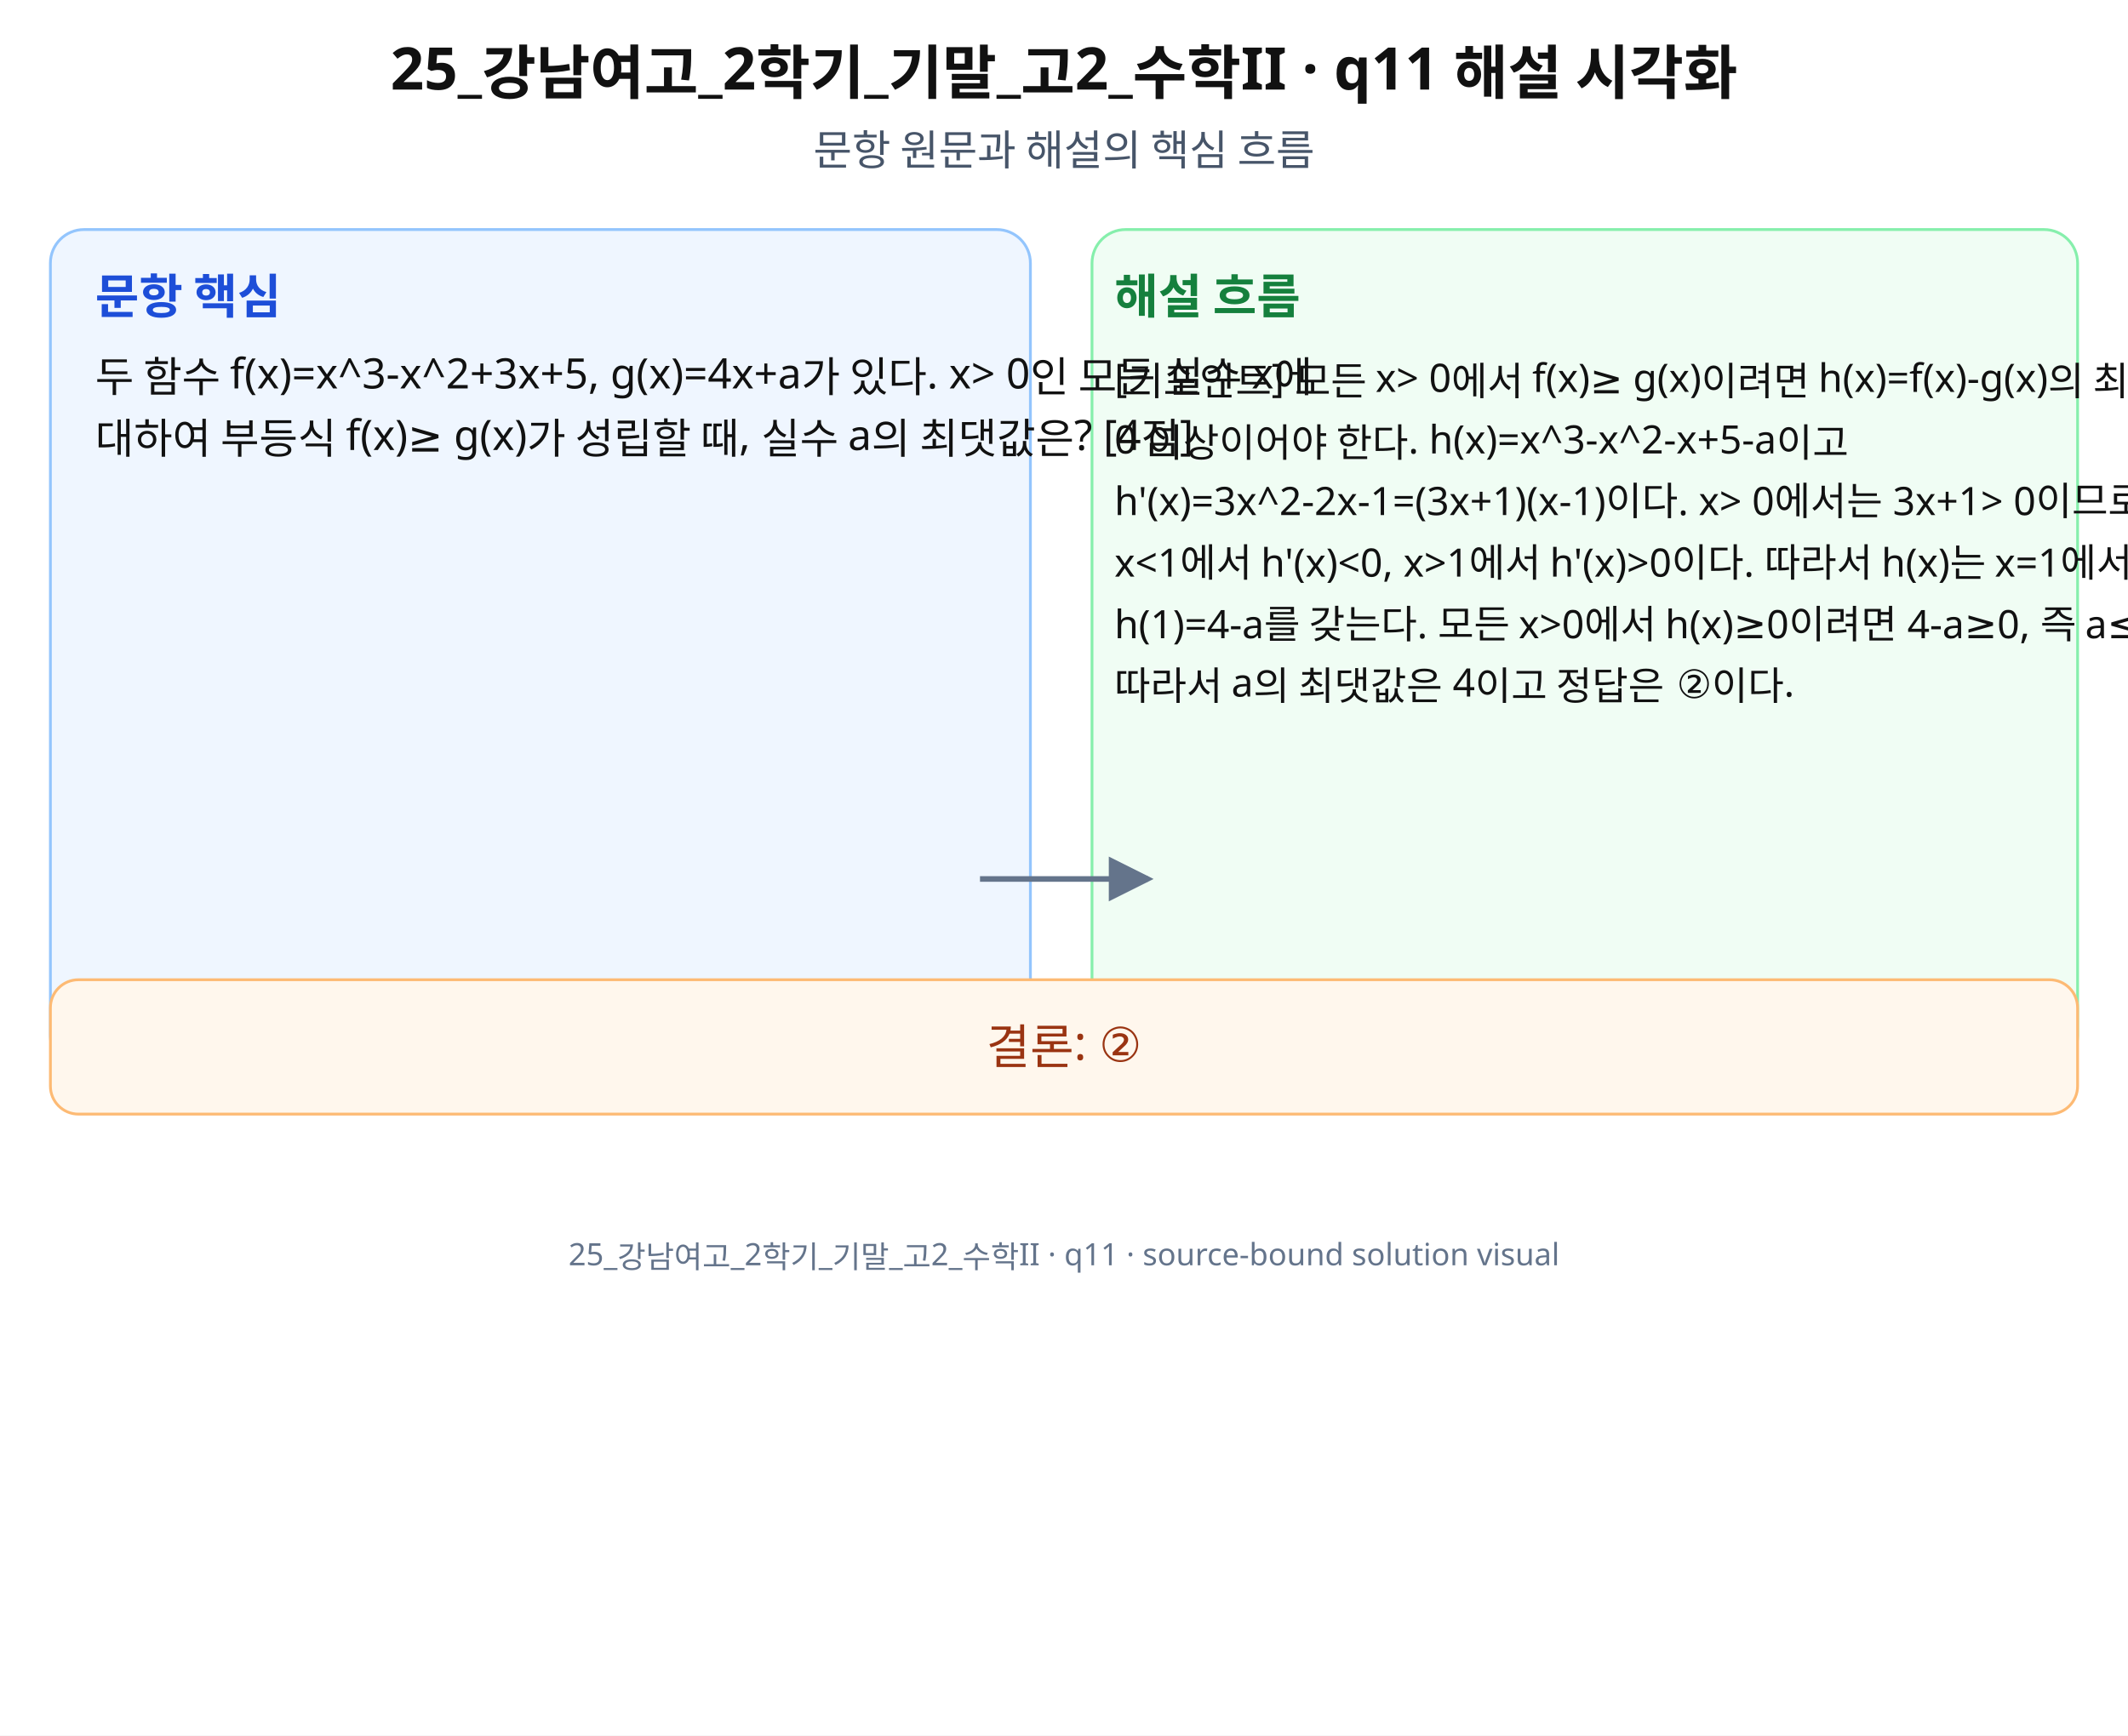
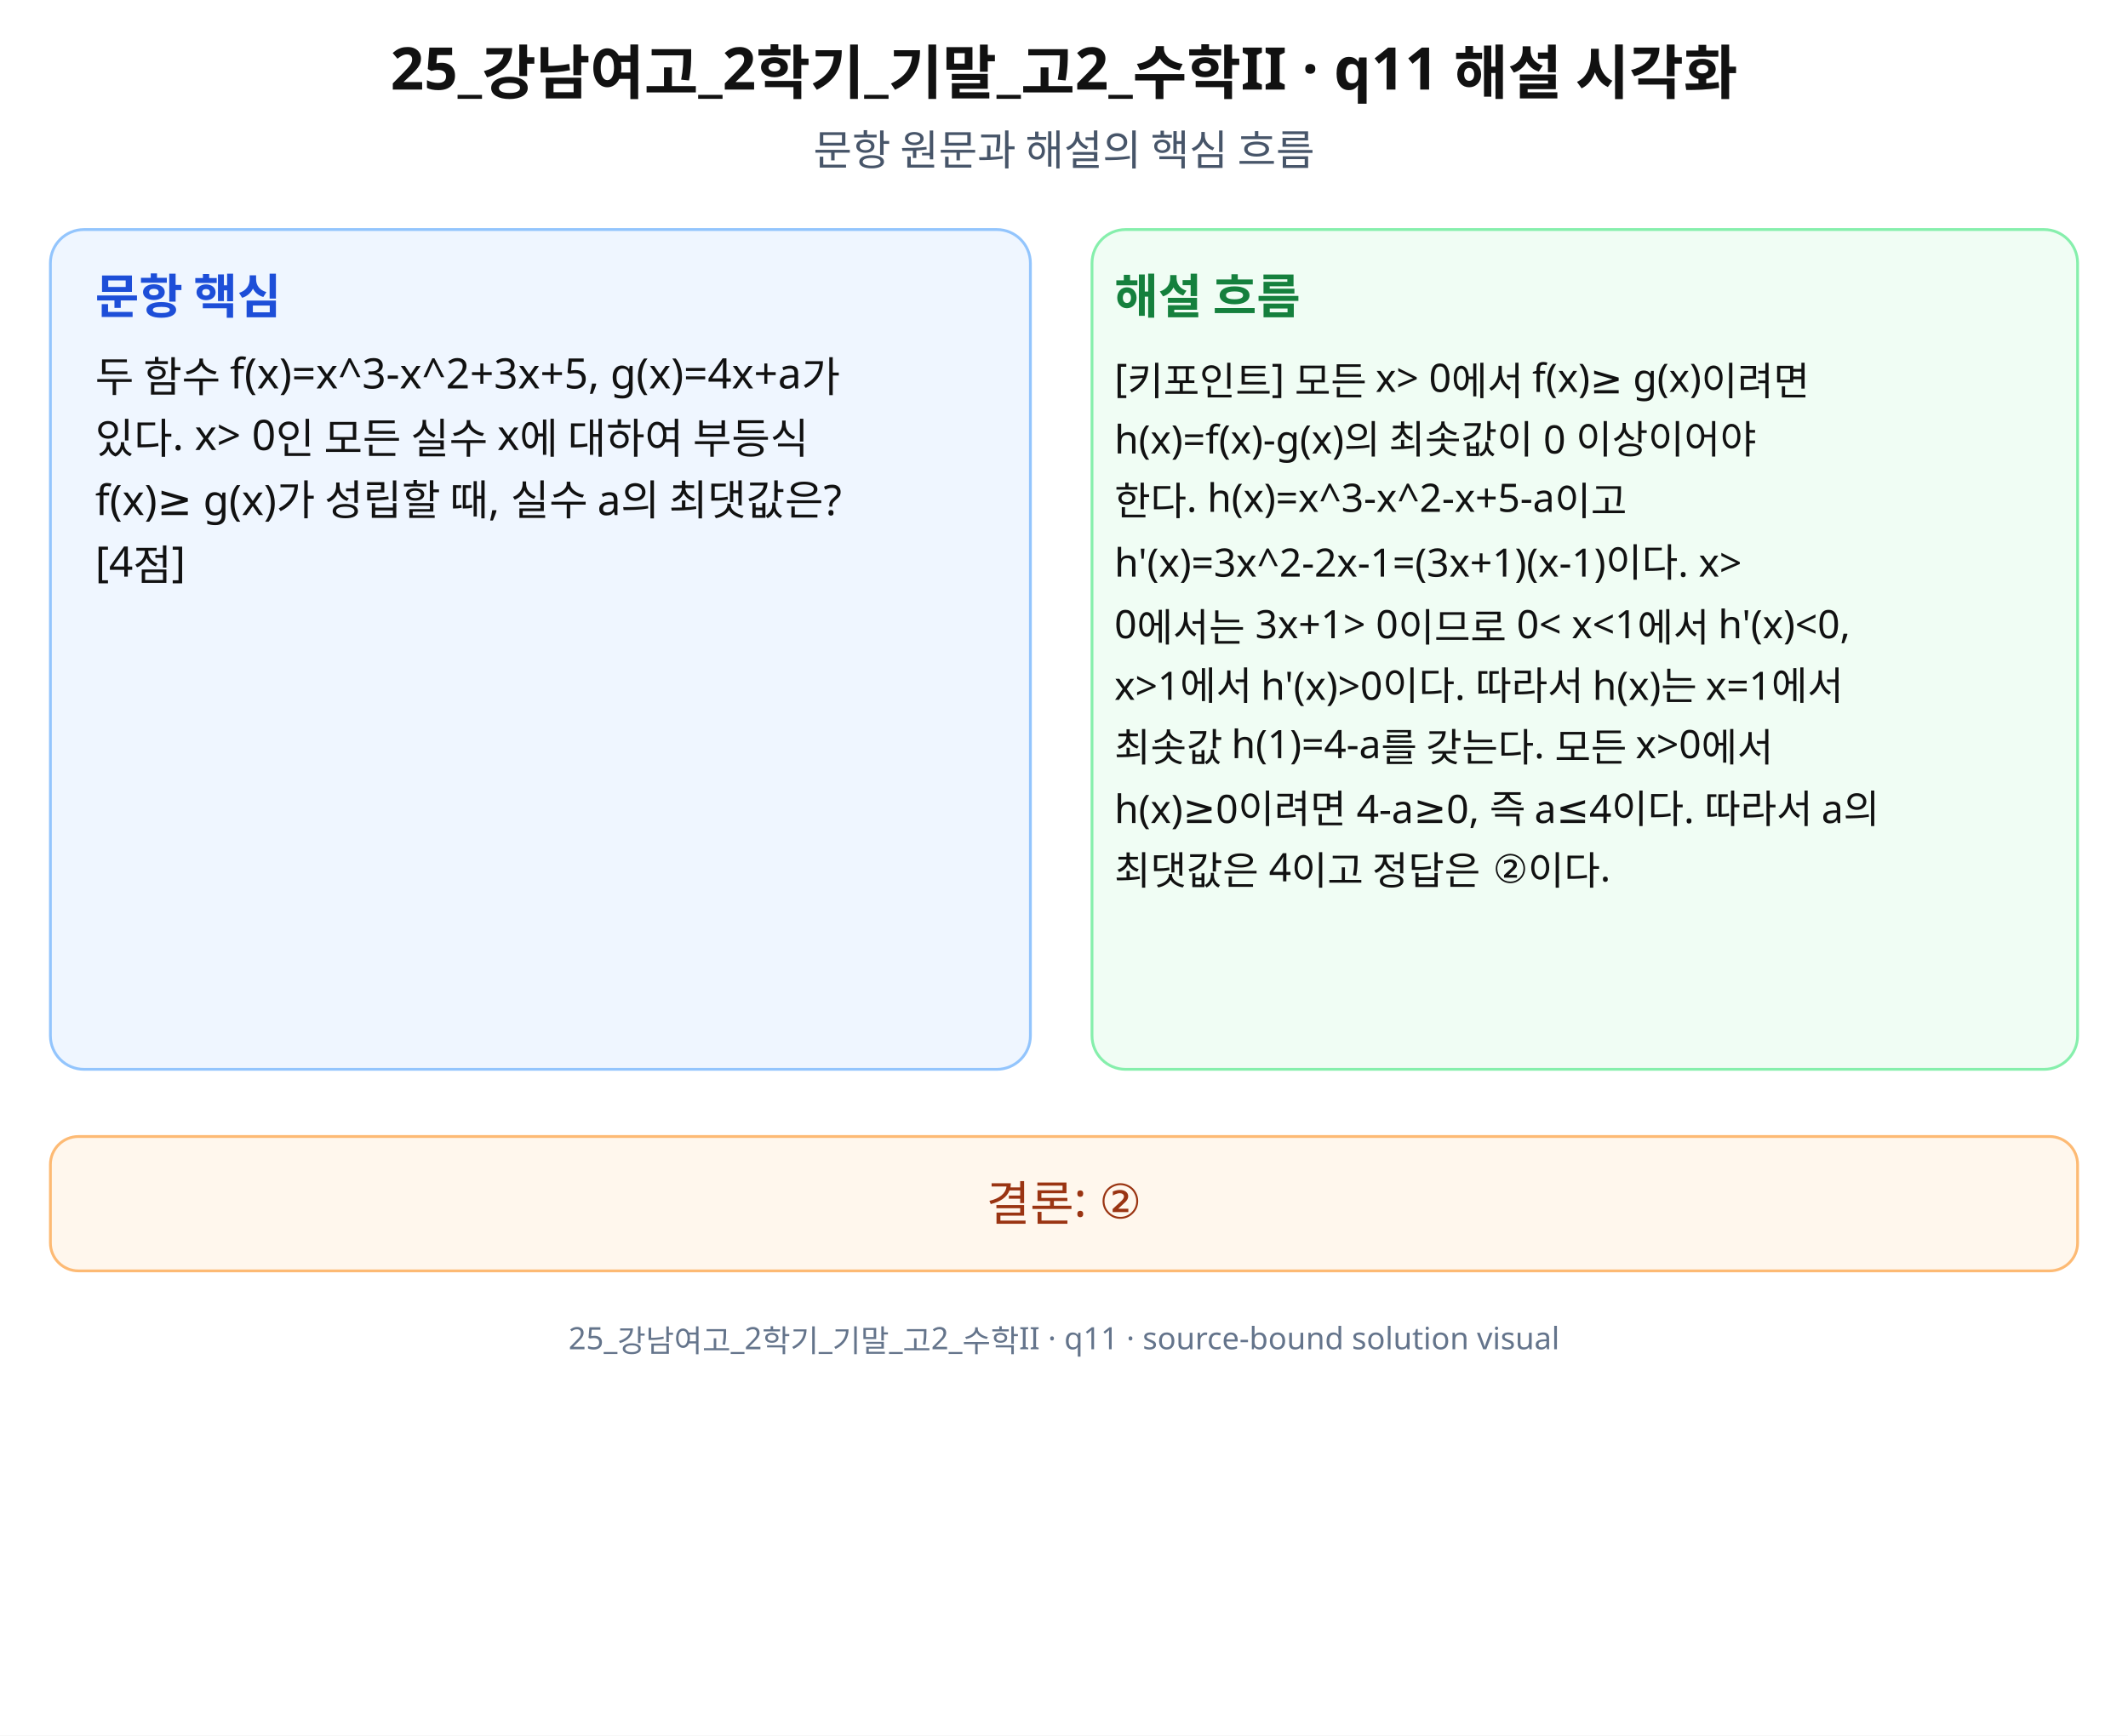
<svg xmlns="http://www.w3.org/2000/svg" width="760" height="620" viewBox="0 0 760 620" role="img" aria-labelledby="title desc" preserveAspectRatio="xMidYMid meet">
  <rect width="760" height="620" fill="#fff" />
  <g font-family="Noto Sans KR, Pretendard, Apple SD Gothic Neo, Malgun Gothic, sans-serif" fill="#111">
    <text x="380" y="32" font-size="21" font-weight="700" text-anchor="middle">25_강남여고_2학기_기말_고2_수학II · q11 해설 시각화</text>
    <text x="380" y="59" font-size="15" text-anchor="middle" fill="#475569">문항 원문과 해설의 핵심 흐름</text>
    <rect x="18" y="82" width="350" height="300" rx="12" fill="#eff6ff" stroke="#93c5fd" />
    <rect x="390" y="82" width="352" height="300" rx="12" fill="#f0fdf4" stroke="#86efac" />
    <text x="34" y="112" font-size="17" font-weight="700" fill="#1d4ed8">문항 핵심</text>
    <text x="398" y="112" font-size="17" font-weight="700" fill="#15803d">해설 흐름</text>
-     <text x="34" y="140" font-size="15">두 함수 f(x)=x^3-x^2+3x+5, g(x)=4x+a가 있다. x&gt; 0인 모든 실수 x에</text>
-     <text x="34" y="162" font-size="15">대하여 부등식 f(x)≥ g(x)가 성립할 때, 실수 a의 최댓값은? [4점]</text>
-     <text x="398" y="140" font-size="14">[키포인트] 모든 x&gt; 0에서 f(x)≥ g(x)이려면 h(x)=f(x)-g(x)의 최솟값이</text>
-     <text x="398" y="162" font-size="14">0 이상이어야 한다. h(x)=x^3-x^2-x+5-a이고</text>
-     <text x="398" y="184" font-size="14">h'(x)=3x^2-2x-1=(3x+1)(x-1)이다. x&gt; 0에서는 3x+1&gt; 0이므로 0&lt;</text>
-     <text x="398" y="206" font-size="14">x&lt;1에서 h'(x)&lt;0, x&gt;1에서 h'(x)&gt;0이다. 따라서 h(x)는 x=1에서 최솟값</text>
-     <text x="398" y="228" font-size="14">h(1)=4-a를 갖는다. 모든 x&gt;0에서 h(x)≥0이려면 4-a≥0, 즉 a≤4이다.</text>
-     <text x="398" y="250" font-size="14">따라서 a의 최댓값은 4이고 정답은 ②이다.</text>
-     <path d="M350 314 L410 314" stroke="#64748b" stroke-width="2" marker-end="url(#arrow)" />
-     <rect x="18" y="350" width="724" height="48" rx="10" fill="#fff7ed" stroke="#fdba74" />
-     <text x="380" y="380" font-size="17" text-anchor="middle" fill="#9a3412">결론: ②</text>
-     <text x="380" y="452" font-size="11" text-anchor="middle" fill="#64748b">25_강남여고_2학기_기말_고2_수학II · q11 · source-bound solution visual</text>
+     <text x="34" y="140" font-size="15">두 함수 f(x)=x^3-x^2+3x+5, g(x)=4x+a가</text>
+     <text x="34" y="162" font-size="15">있다. x&gt; 0인 모든 실수 x에 대하여 부등식</text>
+     <text x="34" y="184" font-size="15">f(x)≥ g(x)가 성립할 때, 실수 a의 최댓값은?</text>
+     <text x="34" y="206" font-size="15">[4점]</text>
+     <text x="398" y="140" font-size="14">[키포인트] 모든 x&gt; 0에서 f(x)≥ g(x)이려면</text>
+     <text x="398" y="162" font-size="14">h(x)=f(x)-g(x)의 최솟값이 0 이상이어야</text>
+     <text x="398" y="184" font-size="14">한다. h(x)=x^3-x^2-x+5-a이고</text>
+     <text x="398" y="206" font-size="14">h'(x)=3x^2-2x-1=(3x+1)(x-1)이다. x&gt;</text>
+     <text x="398" y="228" font-size="14">0에서는 3x+1&gt; 0이므로 0&lt; x&lt;1에서 h'(x)&lt;0,</text>
+     <text x="398" y="250" font-size="14">x&gt;1에서 h'(x)&gt;0이다. 따라서 h(x)는 x=1에서</text>
+     <text x="398" y="272" font-size="14">최솟값 h(1)=4-a를 갖는다. 모든 x&gt;0에서</text>
+     <text x="398" y="294" font-size="14">h(x)≥0이려면 4-a≥0, 즉 a≤4이다. 따라서 a의</text>
+     <text x="398" y="316" font-size="14">최댓값은 4이고 정답은 ②이다.</text>
+     <rect x="18" y="406" width="724" height="48" rx="10" fill="#fff7ed" stroke="#fdba74" />
+     <text x="380" y="436" font-size="17" text-anchor="middle" fill="#9a3412">결론: ②</text>
+     <text x="380" y="482" font-size="11" text-anchor="middle" fill="#64748b">25_강남여고_2학기_기말_고2_수학II · q11 · source-bound solution visual</text>
  </g>
-   <defs>
-     <marker id="arrow" markerWidth="8" markerHeight="8" refX="7" refY="4" orient="auto">
-       <path d="M0,0 L8,4 L0,8 z" fill="#64748b" />
-     </marker>
-   </defs>
</svg>
